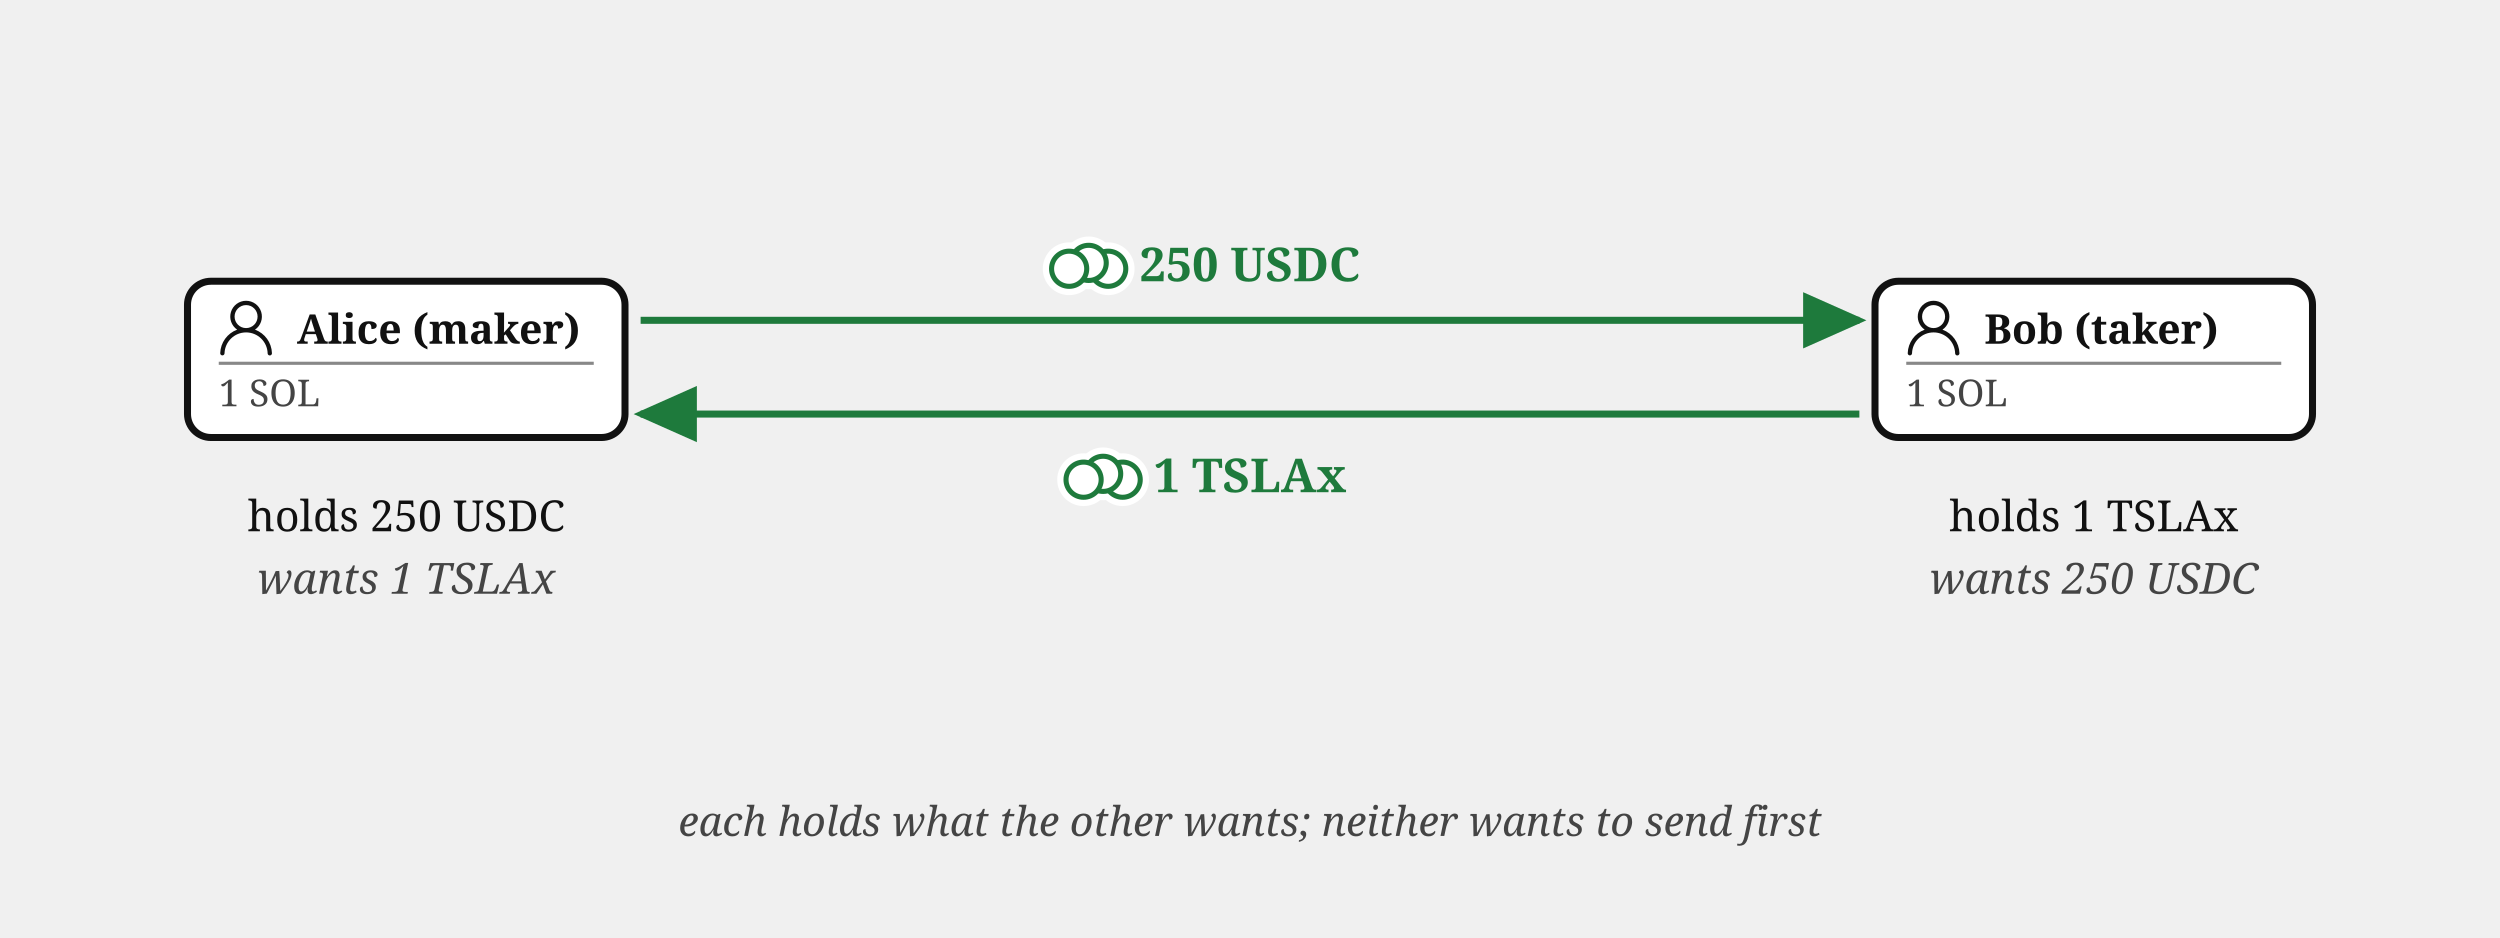
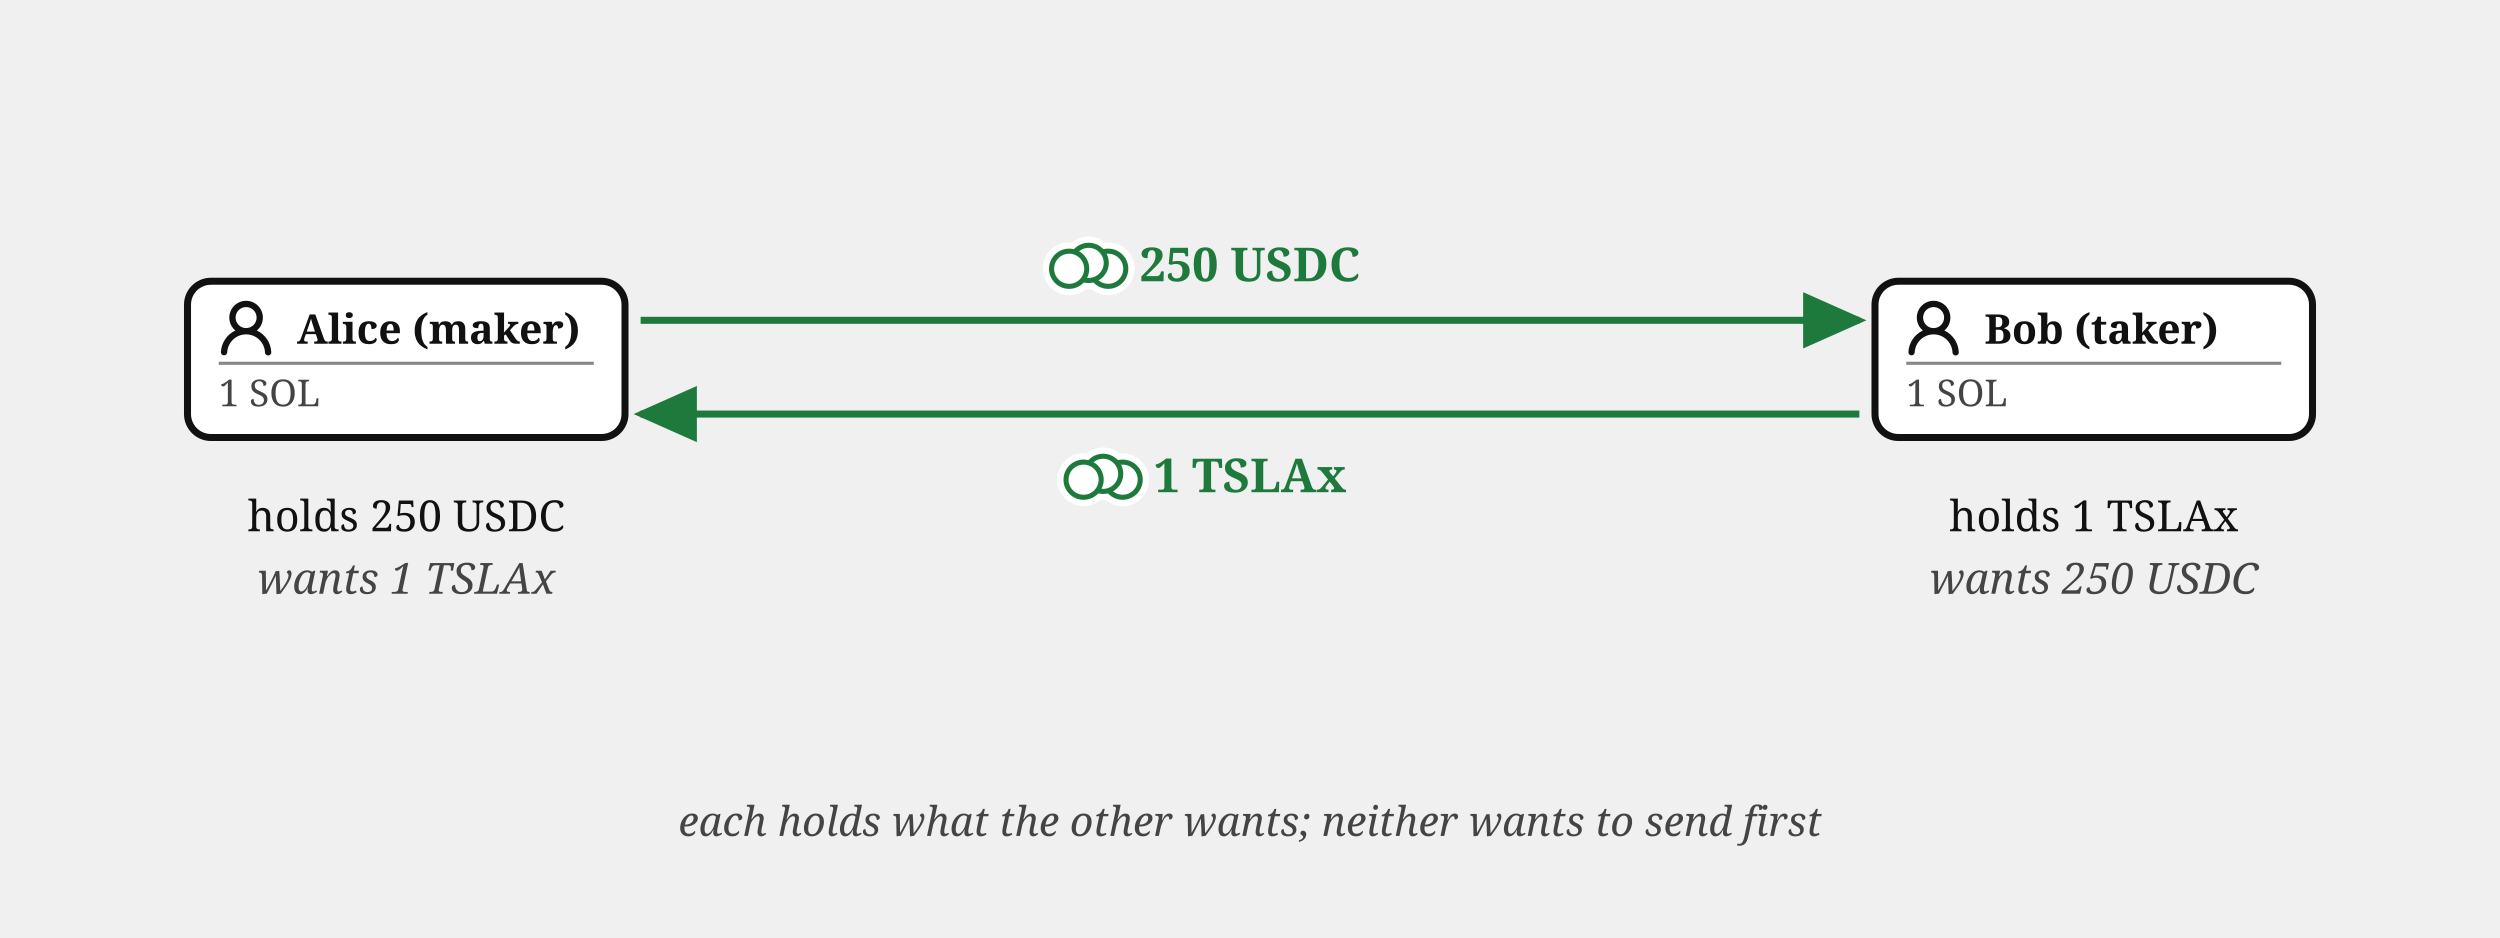
<svg xmlns="http://www.w3.org/2000/svg" viewBox="0 0 640 240" font-family="Georgia, serif" fill="#111">
  <defs>
    <marker id="escrow-swap-intent-arr" markerWidth="9" markerHeight="8" refX="8" refY="4" orient="auto">
      <path d="M0,0 L9,4 L0,8 z" fill="#1e7a3c" />
    </marker>
  </defs>
  <rect x="48" y="72" width="112" height="40" rx="6" fill="#fff" stroke="#111" stroke-width="1.8" />
  <g transform="translate(56,77)">
-     <g transform="translate(-1.835,-1.841) scale(0.736)" fill="#111">
-       <path d="M12 2.5a5.5 5.5 0 0 1 3.096 10.047a9.005 9.005 0 0 1 5.9 8.181a.75.75 0 1 1-1.499.044a7.5 7.5 0 0 0-14.993 0a.75.75 0 0 1-1.5-.045a9.005 9.005 0 0 1 5.9-8.18A5.5 5.5 0 0 1 12 2.5M8 8a4 4 0 1 0 8 0a4 4 0 0 0-8 0" />
+     <g transform="translate(-1.607,-1.079) scale(1.076)" fill="#111">
+       <path d="M10.561 8.073a6 6 0 0 1 3.432 5.142a.75.75 0 1 1-1.498.07a4.5 4.5 0 0 0-8.99 0a.75.75 0 0 1-1.498-.07a6 6 0 0 1 3.431-5.142a3.999 3.999 0 1 1 5.123 0M10.5 5a2.5 2.5 0 1 0-5 0a2.5 2.5 0 0 0 5 0" />
    </g>
  </g>
  <text x="76" y="88" font-size="10.5" font-weight="bold">Alice (maker)</text>
  <line x1="56" y1="93" x2="152" y2="93" stroke="#888" stroke-width="0.8" />
  <text x="56" y="104" font-size="9.5" fill="#444">1 SOL</text>
  <text x="104" y="136" font-size="11" text-anchor="middle">holds 250 USDC</text>
  <text x="104" y="152" font-size="11" font-style="italic" fill="#444" text-anchor="middle">wants 1 TSLAx</text>
  <rect x="480" y="72" width="112" height="40" rx="6" fill="#fff" stroke="#111" stroke-width="1.8" />
  <g transform="translate(488,77)">
-     <g transform="translate(-1.835,-1.841) scale(0.736)" fill="#111">
-       <path d="M12 2.5a5.5 5.5 0 0 1 3.096 10.047a9.005 9.005 0 0 1 5.9 8.181a.75.75 0 1 1-1.499.044a7.5 7.5 0 0 0-14.993 0a.75.75 0 0 1-1.5-.045a9.005 9.005 0 0 1 5.9-8.18A5.5 5.5 0 0 1 12 2.5M8 8a4 4 0 1 0 8 0a4 4 0 0 0-8 0" />
+     <g transform="translate(-1.607,-1.079) scale(1.076)" fill="#111">
+       <path d="M10.561 8.073a6 6 0 0 1 3.432 5.142a.75.75 0 1 1-1.498.07a4.5 4.5 0 0 0-8.99 0a.75.75 0 0 1-1.498-.07a6 6 0 0 1 3.431-5.142a3.999 3.999 0 1 1 5.123 0M10.5 5a2.5 2.5 0 1 0-5 0a2.5 2.5 0 0 0 5 0" />
    </g>
  </g>
  <text x="508" y="88" font-size="10.5" font-weight="bold">Bob (taker)</text>
  <line x1="488" y1="93" x2="584" y2="93" stroke="#888" stroke-width="0.8" />
  <text x="488" y="104" font-size="9.5" fill="#444">1 SOL</text>
  <text x="536" y="136" font-size="11" text-anchor="middle">holds 1 TSLAx</text>
  <text x="536" y="152" font-size="11" font-style="italic" fill="#444" text-anchor="middle">wants 250 USDC</text>
  <path d="M 164,82 L 476,82" fill="none" stroke="#1e7a3c" stroke-width="1.8" marker-end="url(#escrow-swap-intent-arr)" />
  <text x="320" y="72" font-size="12" font-weight="bold" fill="#1e7a3c" text-anchor="middle">250 USDC</text>
  <path d="M 476,106 L 164,106" fill="none" stroke="#1e7a3c" stroke-width="1.8" marker-end="url(#escrow-swap-intent-arr)" />
  <text x="320" y="126" font-size="12" font-weight="bold" fill="#1e7a3c" text-anchor="middle">1 TSLAx</text>
  <text x="320" y="214" font-size="10.5" font-style="italic" fill="#444" text-anchor="middle">each holds what the other wants; neither wants to send first</text>
  <g class="coin" transform="translate(278.7,67.3)" fill="#fff">
    <g stroke="#fff" stroke-width="4.5">
      <circle cx="5" cy="1.5" r="4.5" />
      <circle cx="0" cy="0" r="4.5" />
      <circle cx="-5" cy="1.5" r="4.5" />
    </g>
    <g stroke="#1e7a3c" stroke-width="1.3">
      <circle cx="5" cy="1.5" r="4.5" />
      <circle cx="0" cy="0" r="4.5" />
      <circle cx="-5" cy="1.5" r="4.5" />
    </g>
  </g>
  <g class="coin" transform="translate(282.4,121.3)" fill="#fff">
    <g stroke="#fff" stroke-width="4.5">
      <circle cx="5" cy="1.5" r="4.5" />
      <circle cx="0" cy="0" r="4.5" />
      <circle cx="-5" cy="1.5" r="4.5" />
    </g>
    <g stroke="#1e7a3c" stroke-width="1.3">
      <circle cx="5" cy="1.5" r="4.5" />
      <circle cx="0" cy="0" r="4.5" />
      <circle cx="-5" cy="1.5" r="4.5" />
    </g>
  </g>
</svg>
